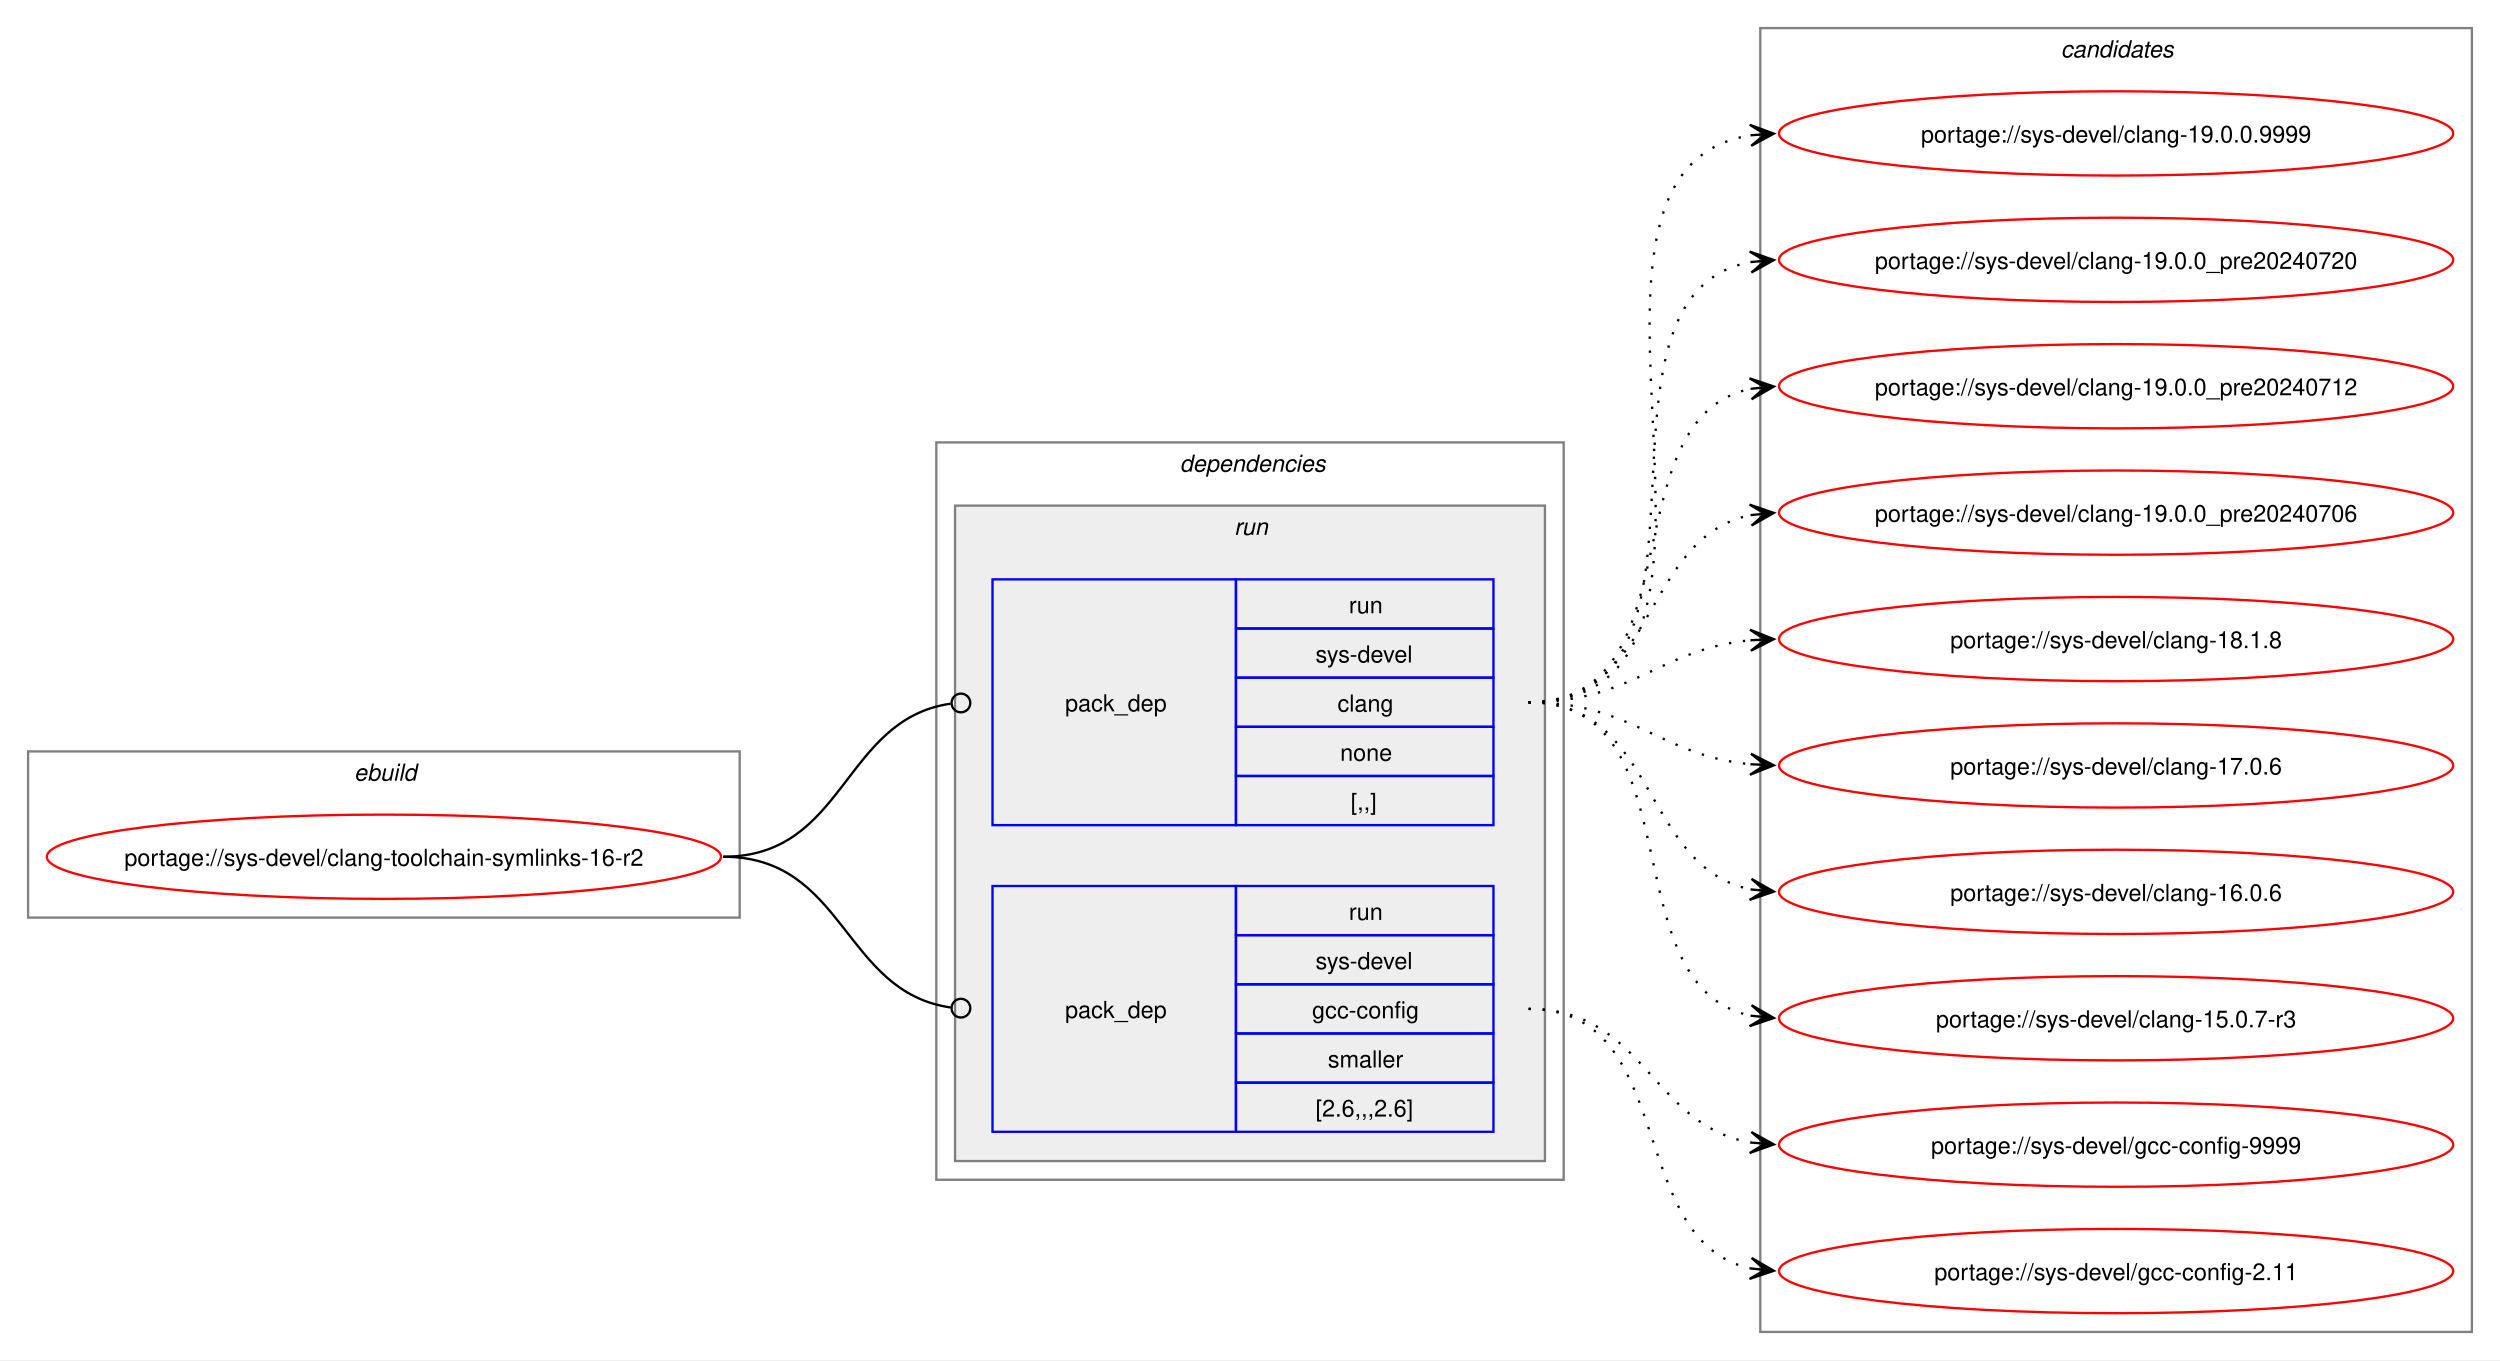
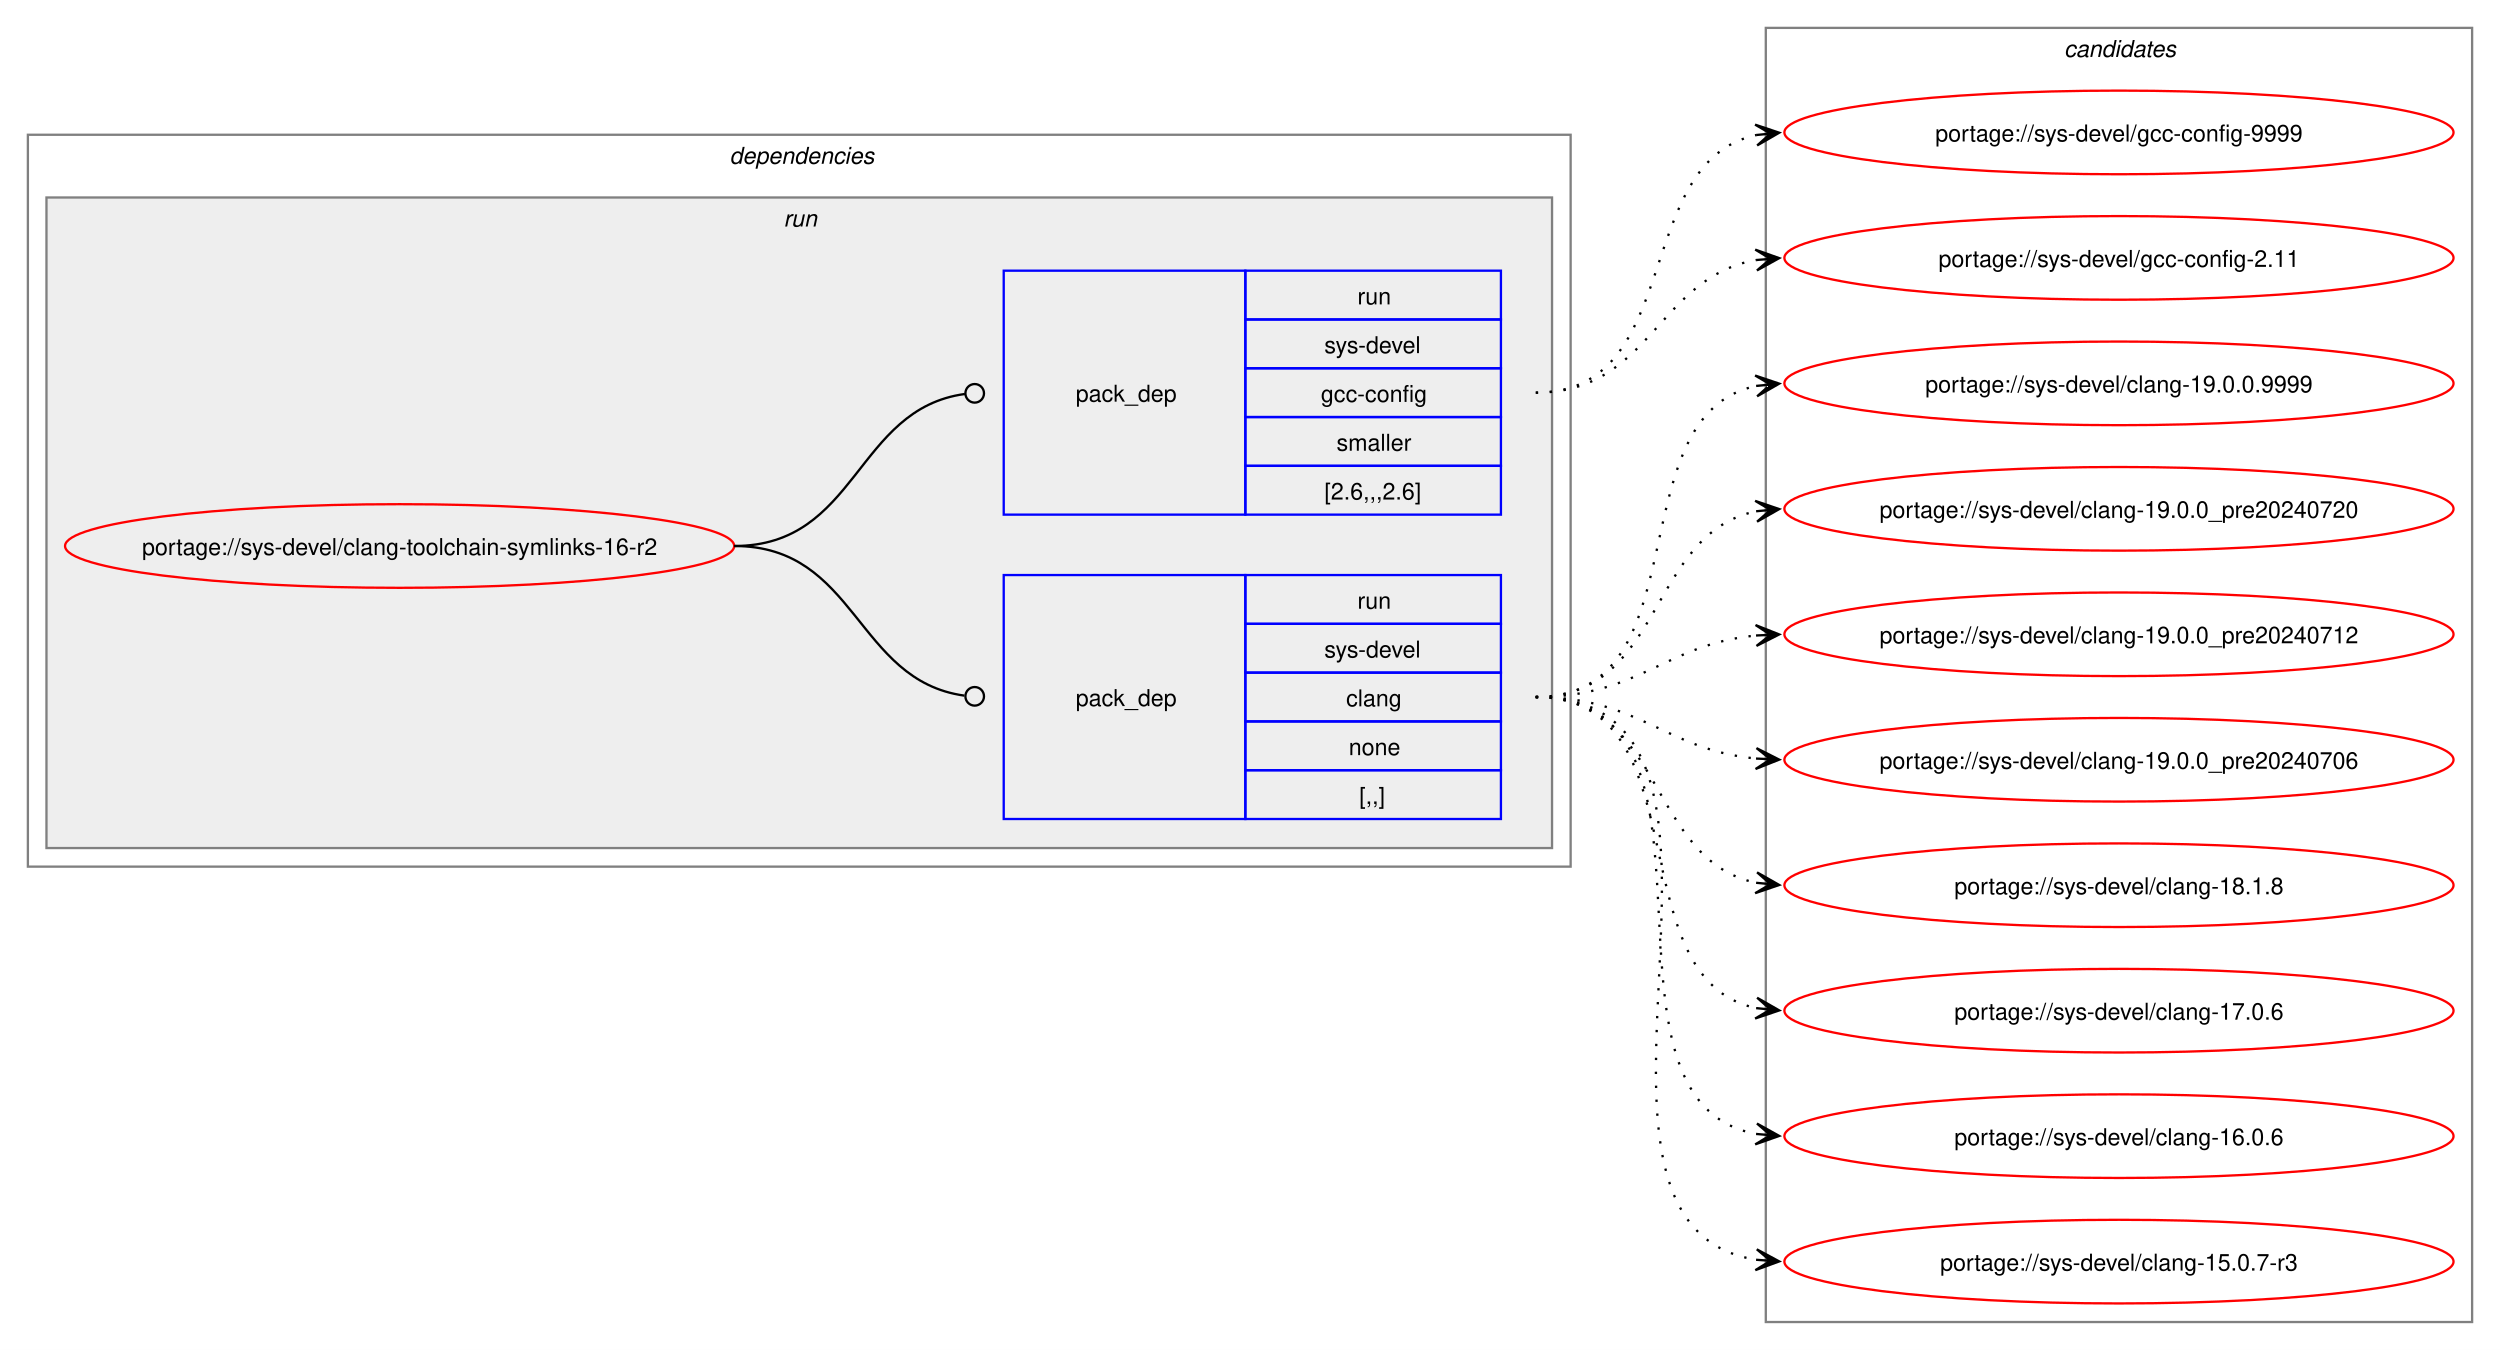
- <svg xmlns="http://www.w3.org/2000/svg" xmlns:xlink="http://www.w3.org/1999/xlink" width="1068pt" height="581pt" viewBox="0.00 0.00 1068.00 581.00">
+ <svg xmlns="http://www.w3.org/2000/svg" xmlns:xlink="http://www.w3.org/1999/xlink" width="1076pt" height="581pt" viewBox="0.00 0.00 1076.00 581.00">
  <g id="graph0" class="graph" transform="scale(1 1) rotate(0) translate(4 577)">
-     <polygon fill="white" stroke="none" points="-4,4 -4,-577 1064,-577 1064,4 -4,4" />
-     <g id="clust1" class="cluster">
-       <polygon fill="none" stroke="gray" points="8,-185 8,-256 312,-256 312,-185 8,-185" />
-       <text text-anchor="start" x="147.25" y="-243.5" font-family="Helvetica,sans-Serif" font-style="italic" font-size="10.00">ebuild</text>
-     </g>
+     <polygon fill="white" stroke="none" points="-4,4 -4,-577 1072,-577 1072,4 -4,4" />
    <g id="clust2" class="cluster">
-       <polygon fill="none" stroke="gray" points="396,-73 396,-388 664,-388 664,-73 396,-73" />
-       <text text-anchor="start" x="500" y="-375.5" font-family="Helvetica,sans-Serif" font-style="italic" font-size="10.00">dependencies</text>
+       <polygon fill="none" stroke="gray" points="8,-204 8,-519 672,-519 672,-204 8,-204" />
+       <text text-anchor="start" x="310" y="-506.5" font-family="Helvetica,sans-Serif" font-style="italic" font-size="10.00">dependencies</text>
    </g>
    <g id="clust5" class="cluster">
-       <polygon fill="#eeeeee" stroke="gray" points="404,-81 404,-361 656,-361 656,-81 404,-81" />
-       <text text-anchor="start" x="523.25" y="-348.5" font-family="Helvetica,sans-Serif" font-style="italic" font-size="10.00">run</text>
+       <polygon fill="#eeeeee" stroke="gray" points="16,-212 16,-492 664,-492 664,-212 16,-212" />
+       <text text-anchor="start" x="333.25" y="-479.5" font-family="Helvetica,sans-Serif" font-style="italic" font-size="10.00">run</text>
    </g>
    <g id="clust8" class="cluster">
-       <polygon fill="none" stroke="gray" points="748,-8 748,-565 1052,-565 1052,-8 748,-8" />
-       <text text-anchor="start" x="876.38" y="-552.5" font-family="Helvetica,sans-Serif" font-style="italic" font-size="10.00">candidates</text>
+       <polygon fill="none" stroke="gray" points="756,-8 756,-565 1060,-565 1060,-8 756,-8" />
+       <text text-anchor="start" x="884.38" y="-552.5" font-family="Helvetica,sans-Serif" font-style="italic" font-size="10.00">candidates</text>
    </g>
    <g id="node1" class="node">
      <g id="a_node1">
        <a xlink:href="../sys-devel/clang-toolchain-symlinks-16-r2.svg" xlink:title="portage://sys-devel/clang-toolchain-symlinks-16-r2">
-           <ellipse fill="none" stroke="red" cx="160" cy="-211" rx="144" ry="18" />
-           <text text-anchor="middle" x="160" y="-207.12" font-family="Helvetica,sans-Serif" font-size="10.00">portage://sys-devel/clang-toolchain-symlinks-16-r2</text>
+           <ellipse fill="none" stroke="red" cx="168" cy="-342" rx="144" ry="18" />
+           <text text-anchor="middle" x="168" y="-338.12" font-family="Helvetica,sans-Serif" font-size="10.00">portage://sys-devel/clang-toolchain-symlinks-16-r2</text>
        </a>
      </g>
    </g>
    <g id="node2" class="node">
-       <polygon fill="none" stroke="blue" points="420,-224.5 420,-329.5 524,-329.5 524,-224.5 420,-224.5" />
-       <text text-anchor="start" x="451" y="-273.12" font-family="Helvetica,sans-Serif" font-size="10.00">pack_dep</text>
-       <polygon fill="none" stroke="blue" points="524,-308.5 524,-329.5 634,-329.5 634,-308.5 524,-308.5" />
-       <text text-anchor="start" x="572.25" y="-315" font-family="Helvetica,sans-Serif" font-size="10.00">run</text>
-       <polygon fill="none" stroke="blue" points="524,-287.5 524,-308.5 634,-308.5 634,-287.5 524,-287.5" />
-       <text text-anchor="start" x="558" y="-294" font-family="Helvetica,sans-Serif" font-size="10.00">sys-devel</text>
-       <polygon fill="none" stroke="blue" points="524,-266.5 524,-287.5 634,-287.5 634,-266.5 524,-266.5" />
-       <text text-anchor="start" x="567.38" y="-273" font-family="Helvetica,sans-Serif" font-size="10.00">clang</text>
-       <polygon fill="none" stroke="blue" points="524,-245.5 524,-266.5 634,-266.5 634,-245.5 524,-245.5" />
-       <text text-anchor="start" x="568.5" y="-252" font-family="Helvetica,sans-Serif" font-size="10.00">none</text>
-       <polygon fill="none" stroke="blue" points="524,-224.5 524,-245.5 634,-245.5 634,-224.5 524,-224.5" />
-       <text text-anchor="start" x="573" y="-231" font-family="Helvetica,sans-Serif" font-size="10.00">[,,]</text>
+       <polygon fill="none" stroke="blue" points="428,-224.5 428,-329.5 532,-329.5 532,-224.5 428,-224.5" />
+       <text text-anchor="start" x="459" y="-273.12" font-family="Helvetica,sans-Serif" font-size="10.00">pack_dep</text>
+       <polygon fill="none" stroke="blue" points="532,-308.5 532,-329.5 642,-329.5 642,-308.5 532,-308.5" />
+       <text text-anchor="start" x="580.25" y="-315" font-family="Helvetica,sans-Serif" font-size="10.00">run</text>
+       <polygon fill="none" stroke="blue" points="532,-287.5 532,-308.5 642,-308.5 642,-287.5 532,-287.5" />
+       <text text-anchor="start" x="566" y="-294" font-family="Helvetica,sans-Serif" font-size="10.00">sys-devel</text>
+       <polygon fill="none" stroke="blue" points="532,-266.5 532,-287.5 642,-287.5 642,-266.5 532,-266.5" />
+       <text text-anchor="start" x="575.38" y="-273" font-family="Helvetica,sans-Serif" font-size="10.00">clang</text>
+       <polygon fill="none" stroke="blue" points="532,-245.5 532,-266.5 642,-266.5 642,-245.5 532,-245.5" />
+       <text text-anchor="start" x="576.5" y="-252" font-family="Helvetica,sans-Serif" font-size="10.00">none</text>
+       <polygon fill="none" stroke="blue" points="532,-224.5 532,-245.5 642,-245.5 642,-224.5 532,-224.5" />
+       <text text-anchor="start" x="581" y="-231" font-family="Helvetica,sans-Serif" font-size="10.00">[,,]</text>
    </g>
    <g id="edge1" class="edge">
-       <path fill="none" stroke="black" d="M305,-211C357.35,-211 355.87,-269.74 402.13,-276.39" />
-       <ellipse fill="none" stroke="black" cx="406.51" cy="-276.69" rx="4" ry="4" />
+       <path fill="none" stroke="black" d="M312,-342C364.85,-342 364.24,-284.15 411.04,-277.6" />
+       <ellipse fill="none" stroke="black" cx="415.51" cy="-277.3" rx="4" ry="4" />
    </g>
    <g id="node3" class="node">
-       <polygon fill="none" stroke="blue" points="420,-93.5 420,-198.5 524,-198.5 524,-93.5 420,-93.5" />
-       <text text-anchor="start" x="451" y="-142.12" font-family="Helvetica,sans-Serif" font-size="10.00">pack_dep</text>
-       <polygon fill="none" stroke="blue" points="524,-177.5 524,-198.5 634,-198.5 634,-177.5 524,-177.5" />
-       <text text-anchor="start" x="572.25" y="-184" font-family="Helvetica,sans-Serif" font-size="10.00">run</text>
-       <polygon fill="none" stroke="blue" points="524,-156.5 524,-177.5 634,-177.5 634,-156.5 524,-156.5" />
-       <text text-anchor="start" x="558" y="-163" font-family="Helvetica,sans-Serif" font-size="10.00">sys-devel</text>
-       <polygon fill="none" stroke="blue" points="524,-135.5 524,-156.5 634,-156.5 634,-135.5 524,-135.5" />
-       <text text-anchor="start" x="556.5" y="-142" font-family="Helvetica,sans-Serif" font-size="10.00">gcc-config</text>
-       <polygon fill="none" stroke="blue" points="524,-114.5 524,-135.5 634,-135.5 634,-114.5 524,-114.5" />
-       <text text-anchor="start" x="563.25" y="-121" font-family="Helvetica,sans-Serif" font-size="10.00">smaller</text>
-       <polygon fill="none" stroke="blue" points="524,-93.5 524,-114.5 634,-114.5 634,-93.5 524,-93.5" />
-       <text text-anchor="start" x="558" y="-100" font-family="Helvetica,sans-Serif" font-size="10.00">[2.6,,,2.6]</text>
+       <polygon fill="none" stroke="blue" points="428,-355.5 428,-460.5 532,-460.5 532,-355.5 428,-355.5" />
+       <text text-anchor="start" x="459" y="-404.12" font-family="Helvetica,sans-Serif" font-size="10.00">pack_dep</text>
+       <polygon fill="none" stroke="blue" points="532,-439.5 532,-460.5 642,-460.5 642,-439.5 532,-439.5" />
+       <text text-anchor="start" x="580.25" y="-446" font-family="Helvetica,sans-Serif" font-size="10.00">run</text>
+       <polygon fill="none" stroke="blue" points="532,-418.5 532,-439.5 642,-439.5 642,-418.5 532,-418.5" />
+       <text text-anchor="start" x="566" y="-425" font-family="Helvetica,sans-Serif" font-size="10.00">sys-devel</text>
+       <polygon fill="none" stroke="blue" points="532,-397.5 532,-418.5 642,-418.5 642,-397.5 532,-397.5" />
+       <text text-anchor="start" x="564.5" y="-404" font-family="Helvetica,sans-Serif" font-size="10.00">gcc-config</text>
+       <polygon fill="none" stroke="blue" points="532,-376.5 532,-397.5 642,-397.5 642,-376.5 532,-376.5" />
+       <text text-anchor="start" x="571.25" y="-383" font-family="Helvetica,sans-Serif" font-size="10.00">smaller</text>
+       <polygon fill="none" stroke="blue" points="532,-355.5 532,-376.5 642,-376.5 642,-355.5 532,-355.5" />
+       <text text-anchor="start" x="566" y="-362" font-family="Helvetica,sans-Serif" font-size="10.00">[2.6,,,2.6]</text>
    </g>
    <g id="edge2" class="edge">
-       <path fill="none" stroke="black" d="M305,-211C357.13,-211 356.06,-153.15 402.16,-146.6" />
-       <ellipse fill="none" stroke="black" cx="406.51" cy="-146.31" rx="4" ry="4" />
+       <path fill="none" stroke="black" d="M312,-342C365.18,-342 364.06,-400.98 411.3,-407.43" />
+       <ellipse fill="none" stroke="black" cx="415.51" cy="-407.71" rx="4" ry="4" />
    </g>
    <g id="node4" class="node">
      <g id="a_node4">
        <a xlink:href="../sys-devel/clang-19.0.0.9999.svg" xlink:title="portage://sys-devel/clang-19.0.0.9999">
-           <ellipse fill="none" stroke="red" cx="900" cy="-520" rx="144" ry="18" />
-           <text text-anchor="middle" x="900" y="-516.12" font-family="Helvetica,sans-Serif" font-size="10.00">portage://sys-devel/clang-19.0.0.9999</text>
+           <ellipse fill="none" stroke="red" cx="908" cy="-412" rx="144" ry="18" />
+           <text text-anchor="middle" x="908" y="-408.12" font-family="Helvetica,sans-Serif" font-size="10.00">portage://sys-devel/clang-19.0.0.9999</text>
        </a>
      </g>
    </g>
    <g id="edge3" class="edge">
-       <path fill="none" stroke="black" stroke-dasharray="1,5" d="M649,-277C762.92,-277 645.51,-504.13 744.06,-519.21" />
-       <polygon fill="black" stroke="black" points="753.78,-519.91 743.49,-523.68 750.01,-519.64 743.81,-519.2 743.81,-519.2 743.81,-519.2 750.01,-519.64 744.13,-514.71 753.78,-519.91" />
+       <path fill="none" stroke="black" stroke-dasharray="1,5" d="M657,-277C729.26,-277 691.28,-398.14 751.92,-410.91" />
+       <polygon fill="black" stroke="black" points="761.79,-411.88 751.4,-415.38 758.02,-411.51 751.84,-410.9 751.84,-410.9 751.84,-410.9 758.02,-411.51 752.27,-406.43 761.79,-411.88" />
    </g>
    <g id="node5" class="node">
      <g id="a_node5">
        <a xlink:href="../sys-devel/clang-19.0.0_pre20240720.svg" xlink:title="portage://sys-devel/clang-19.0.0_pre20240720">
-           <ellipse fill="none" stroke="red" cx="900" cy="-466" rx="144" ry="18" />
-           <text text-anchor="middle" x="900" y="-462.12" font-family="Helvetica,sans-Serif" font-size="10.00">portage://sys-devel/clang-19.0.0_pre20240720</text>
+           <ellipse fill="none" stroke="red" cx="908" cy="-358" rx="144" ry="18" />
+           <text text-anchor="middle" x="908" y="-354.12" font-family="Helvetica,sans-Serif" font-size="10.00">portage://sys-devel/clang-19.0.0_pre20240720</text>
        </a>
      </g>
    </g>
    <g id="edge4" class="edge">
-       <path fill="none" stroke="black" stroke-dasharray="1,5" d="M649,-277C741.36,-277 665.49,-450.81 744.05,-465.07" />
-       <polygon fill="black" stroke="black" points="753.79,-465.9 743.44,-469.54 750.02,-465.58 743.82,-465.05 743.82,-465.05 743.82,-465.05 750.02,-465.58 744.2,-460.57 753.79,-465.9" />
+       <path fill="none" stroke="black" stroke-dasharray="1,5" d="M657,-277C712.35,-277 705.06,-347.6 752.1,-356.98" />
+       <polygon fill="black" stroke="black" points="761.79,-357.89 751.41,-361.43 758.02,-357.53 751.83,-356.95 751.83,-356.95 751.83,-356.95 758.02,-357.53 752.25,-352.47 761.79,-357.89" />
    </g>
    <g id="node6" class="node">
      <g id="a_node6">
        <a xlink:href="../sys-devel/clang-19.0.0_pre20240712.svg" xlink:title="portage://sys-devel/clang-19.0.0_pre20240712">
-           <ellipse fill="none" stroke="red" cx="900" cy="-412" rx="144" ry="18" />
-           <text text-anchor="middle" x="900" y="-408.12" font-family="Helvetica,sans-Serif" font-size="10.00">portage://sys-devel/clang-19.0.0_pre20240712</text>
+           <ellipse fill="none" stroke="red" cx="908" cy="-304" rx="144" ry="18" />
+           <text text-anchor="middle" x="908" y="-300.12" font-family="Helvetica,sans-Serif" font-size="10.00">portage://sys-devel/clang-19.0.0_pre20240712</text>
        </a>
      </g>
    </g>
    <g id="edge5" class="edge">
-       <path fill="none" stroke="black" stroke-dasharray="1,5" d="M649,-277C721.26,-277 683.28,-398.14 743.92,-410.91" />
-       <polygon fill="black" stroke="black" points="753.79,-411.88 743.4,-415.38 750.02,-411.51 743.84,-410.9 743.84,-410.9 743.84,-410.9 750.02,-411.51 744.27,-406.43 753.79,-411.88" />
+       <path fill="none" stroke="black" stroke-dasharray="1,5" d="M657,-277C701.63,-277 712.68,-299.75 751.8,-303.48" />
+       <polygon fill="black" stroke="black" points="761.78,-303.94 751.59,-307.98 758.01,-303.77 751.79,-303.48 751.79,-303.48 751.79,-303.48 758.01,-303.77 752,-298.99 761.78,-303.94" />
    </g>
    <g id="node7" class="node">
      <g id="a_node7">
        <a xlink:href="../sys-devel/clang-19.0.0_pre20240706.svg" xlink:title="portage://sys-devel/clang-19.0.0_pre20240706">
-           <ellipse fill="none" stroke="red" cx="900" cy="-358" rx="144" ry="18" />
-           <text text-anchor="middle" x="900" y="-354.12" font-family="Helvetica,sans-Serif" font-size="10.00">portage://sys-devel/clang-19.0.0_pre20240706</text>
+           <ellipse fill="none" stroke="red" cx="908" cy="-250" rx="144" ry="18" />
+           <text text-anchor="middle" x="908" y="-246.12" font-family="Helvetica,sans-Serif" font-size="10.00">portage://sys-devel/clang-19.0.0_pre20240706</text>
        </a>
      </g>
    </g>
    <g id="edge6" class="edge">
-       <path fill="none" stroke="black" stroke-dasharray="1,5" d="M649,-277C704.35,-277 697.06,-347.6 744.1,-356.98" />
-       <polygon fill="black" stroke="black" points="753.79,-357.89 743.41,-361.43 750.02,-357.53 743.83,-356.95 743.83,-356.95 743.83,-356.95 750.02,-357.53 744.25,-352.47 753.79,-357.89" />
+       <path fill="none" stroke="black" stroke-dasharray="1,5" d="M657,-277C701.63,-277 712.68,-254.25 751.8,-250.52" />
+       <polygon fill="black" stroke="black" points="761.78,-250.06 752,-255.01 758.01,-250.23 751.79,-250.52 751.79,-250.52 751.79,-250.52 758.01,-250.23 751.59,-246.02 761.78,-250.06" />
    </g>
    <g id="node8" class="node">
      <g id="a_node8">
        <a xlink:href="../sys-devel/clang-18.1.8.svg" xlink:title="portage://sys-devel/clang-18.1.8">
-           <ellipse fill="none" stroke="red" cx="900" cy="-304" rx="144" ry="18" />
-           <text text-anchor="middle" x="900" y="-300.12" font-family="Helvetica,sans-Serif" font-size="10.00">portage://sys-devel/clang-18.1.8</text>
+           <ellipse fill="none" stroke="red" cx="908" cy="-196" rx="144" ry="18" />
+           <text text-anchor="middle" x="908" y="-192.12" font-family="Helvetica,sans-Serif" font-size="10.00">portage://sys-devel/clang-18.1.8</text>
        </a>
      </g>
    </g>
    <g id="edge7" class="edge">
-       <path fill="none" stroke="black" stroke-dasharray="1,5" d="M649,-277C693.63,-277 704.68,-299.75 743.8,-303.48" />
-       <polygon fill="black" stroke="black" points="753.78,-303.94 743.59,-307.98 750.01,-303.77 743.79,-303.48 743.79,-303.48 743.79,-303.48 750.01,-303.77 744,-298.99 753.78,-303.94" />
+       <path fill="none" stroke="black" stroke-dasharray="1,5" d="M657,-277C712.35,-277 705.06,-206.4 752.1,-197.02" />
+       <polygon fill="black" stroke="black" points="761.79,-196.11 752.25,-201.53 758.02,-196.47 751.83,-197.05 751.83,-197.05 751.83,-197.05 758.02,-196.47 751.41,-192.57 761.79,-196.11" />
    </g>
    <g id="node9" class="node">
      <g id="a_node9">
        <a xlink:href="../sys-devel/clang-17.0.6.svg" xlink:title="portage://sys-devel/clang-17.0.6">
-           <ellipse fill="none" stroke="red" cx="900" cy="-250" rx="144" ry="18" />
-           <text text-anchor="middle" x="900" y="-246.12" font-family="Helvetica,sans-Serif" font-size="10.00">portage://sys-devel/clang-17.0.6</text>
+           <ellipse fill="none" stroke="red" cx="908" cy="-142" rx="144" ry="18" />
+           <text text-anchor="middle" x="908" y="-138.12" font-family="Helvetica,sans-Serif" font-size="10.00">portage://sys-devel/clang-17.0.6</text>
        </a>
      </g>
    </g>
    <g id="edge8" class="edge">
-       <path fill="none" stroke="black" stroke-dasharray="1,5" d="M649,-277C693.63,-277 704.68,-254.25 743.8,-250.52" />
-       <polygon fill="black" stroke="black" points="753.78,-250.06 744,-255.01 750.01,-250.23 743.79,-250.52 743.79,-250.52 743.79,-250.52 750.01,-250.23 743.59,-246.02 753.78,-250.06" />
+       <path fill="none" stroke="black" stroke-dasharray="1,5" d="M657,-277C729.26,-277 691.28,-155.86 751.92,-143.09" />
+       <polygon fill="black" stroke="black" points="761.79,-142.12 752.27,-147.57 758.02,-142.49 751.84,-143.1 751.84,-143.1 751.84,-143.1 758.02,-142.49 751.4,-138.62 761.79,-142.12" />
    </g>
    <g id="node10" class="node">
      <g id="a_node10">
        <a xlink:href="../sys-devel/clang-16.0.6.svg" xlink:title="portage://sys-devel/clang-16.0.6">
-           <ellipse fill="none" stroke="red" cx="900" cy="-196" rx="144" ry="18" />
-           <text text-anchor="middle" x="900" y="-192.12" font-family="Helvetica,sans-Serif" font-size="10.00">portage://sys-devel/clang-16.0.6</text>
+           <ellipse fill="none" stroke="red" cx="908" cy="-88" rx="144" ry="18" />
+           <text text-anchor="middle" x="908" y="-84.12" font-family="Helvetica,sans-Serif" font-size="10.00">portage://sys-devel/clang-16.0.6</text>
        </a>
      </g>
    </g>
    <g id="edge9" class="edge">
-       <path fill="none" stroke="black" stroke-dasharray="1,5" d="M649,-277C704.35,-277 697.06,-206.4 744.1,-197.02" />
-       <polygon fill="black" stroke="black" points="753.79,-196.11 744.25,-201.53 750.02,-196.47 743.83,-197.05 743.83,-197.05 743.83,-197.05 750.02,-196.47 743.41,-192.57 753.79,-196.11" />
+       <path fill="none" stroke="black" stroke-dasharray="1,5" d="M657,-277C749.36,-277 673.49,-103.19 752.05,-88.93" />
+       <polygon fill="black" stroke="black" points="761.79,-88.1 752.2,-93.43 758.02,-88.42 751.82,-88.95 751.82,-88.95 751.82,-88.95 758.02,-88.42 751.44,-84.46 761.79,-88.1" />
    </g>
    <g id="node11" class="node">
      <g id="a_node11">
        <a xlink:href="../sys-devel/clang-15.0.7-r3.svg" xlink:title="portage://sys-devel/clang-15.0.7-r3">
-           <ellipse fill="none" stroke="red" cx="900" cy="-142" rx="144" ry="18" />
-           <text text-anchor="middle" x="900" y="-138.12" font-family="Helvetica,sans-Serif" font-size="10.00">portage://sys-devel/clang-15.0.7-r3</text>
+           <ellipse fill="none" stroke="red" cx="908" cy="-34" rx="144" ry="18" />
+           <text text-anchor="middle" x="908" y="-30.12" font-family="Helvetica,sans-Serif" font-size="10.00">portage://sys-devel/clang-15.0.7-r3</text>
        </a>
      </g>
    </g>
    <g id="edge10" class="edge">
-       <path fill="none" stroke="black" stroke-dasharray="1,5" d="M649,-277C721.26,-277 683.28,-155.86 743.92,-143.09" />
-       <polygon fill="black" stroke="black" points="753.79,-142.12 744.27,-147.57 750.02,-142.49 743.84,-143.1 743.84,-143.1 743.84,-143.1 750.02,-142.49 743.4,-138.62 753.79,-142.12" />
+       <path fill="none" stroke="black" stroke-dasharray="1,5" d="M657,-277C770.92,-277 653.51,-49.87 752.06,-34.79" />
+       <polygon fill="black" stroke="black" points="761.78,-34.09 752.13,-39.29 758.01,-34.36 751.81,-34.8 751.81,-34.8 751.81,-34.8 758.01,-34.36 751.49,-30.32 761.78,-34.09" />
    </g>
    <g id="node12" class="node">
      <g id="a_node12">
        <a xlink:href="../sys-devel/gcc-config-9999.svg" xlink:title="portage://sys-devel/gcc-config-9999">
-           <ellipse fill="none" stroke="red" cx="900" cy="-88" rx="144" ry="18" />
-           <text text-anchor="middle" x="900" y="-84.12" font-family="Helvetica,sans-Serif" font-size="10.00">portage://sys-devel/gcc-config-9999</text>
+           <ellipse fill="none" stroke="red" cx="908" cy="-520" rx="144" ry="18" />
+           <text text-anchor="middle" x="908" y="-516.12" font-family="Helvetica,sans-Serif" font-size="10.00">portage://sys-devel/gcc-config-9999</text>
        </a>
      </g>
    </g>
    <g id="edge11" class="edge">
-       <path fill="none" stroke="black" stroke-dasharray="1,5" d="M649,-146C698.72,-146 701.2,-96.29 743.91,-88.91" />
-       <polygon fill="black" stroke="black" points="753.79,-88.1 744.19,-93.4 750.02,-88.41 743.82,-88.92 743.82,-88.92 743.82,-88.92 750.02,-88.41 743.45,-84.43 753.79,-88.1" />
+       <path fill="none" stroke="black" stroke-dasharray="1,5" d="M657,-408C721.52,-408 697.76,-507.26 751.94,-518.89" />
+       <polygon fill="black" stroke="black" points="761.79,-519.88 751.39,-523.36 758.02,-519.5 751.84,-518.88 751.84,-518.88 751.84,-518.88 758.02,-519.5 752.29,-514.4 761.79,-519.88" />
    </g>
    <g id="node13" class="node">
      <g id="a_node13">
        <a xlink:href="../sys-devel/gcc-config-2.11.svg" xlink:title="portage://sys-devel/gcc-config-2.11">
-           <ellipse fill="none" stroke="red" cx="900" cy="-34" rx="144" ry="18" />
-           <text text-anchor="middle" x="900" y="-30.12" font-family="Helvetica,sans-Serif" font-size="10.00">portage://sys-devel/gcc-config-2.11</text>
+           <ellipse fill="none" stroke="red" cx="908" cy="-466" rx="144" ry="18" />
+           <text text-anchor="middle" x="908" y="-462.12" font-family="Helvetica,sans-Serif" font-size="10.00">portage://sys-devel/gcc-config-2.11</text>
        </a>
      </g>
    </g>
    <g id="edge12" class="edge">
-       <path fill="none" stroke="black" stroke-dasharray="1,5" d="M649,-146C713.52,-146 689.76,-46.74 743.94,-35.11" />
-       <polygon fill="black" stroke="black" points="753.79,-34.12 744.29,-39.6 750.02,-34.5 743.84,-35.12 743.84,-35.12 743.84,-35.12 750.02,-34.5 743.39,-30.64 753.79,-34.12" />
+       <path fill="none" stroke="black" stroke-dasharray="1,5" d="M657,-408C706.72,-408 709.2,-457.71 751.91,-465.09" />
+       <polygon fill="black" stroke="black" points="761.79,-465.9 751.45,-469.57 758.02,-465.59 751.82,-465.08 751.82,-465.08 751.82,-465.08 758.02,-465.59 752.19,-460.6 761.79,-465.9" />
    </g>
  </g>
</svg>
